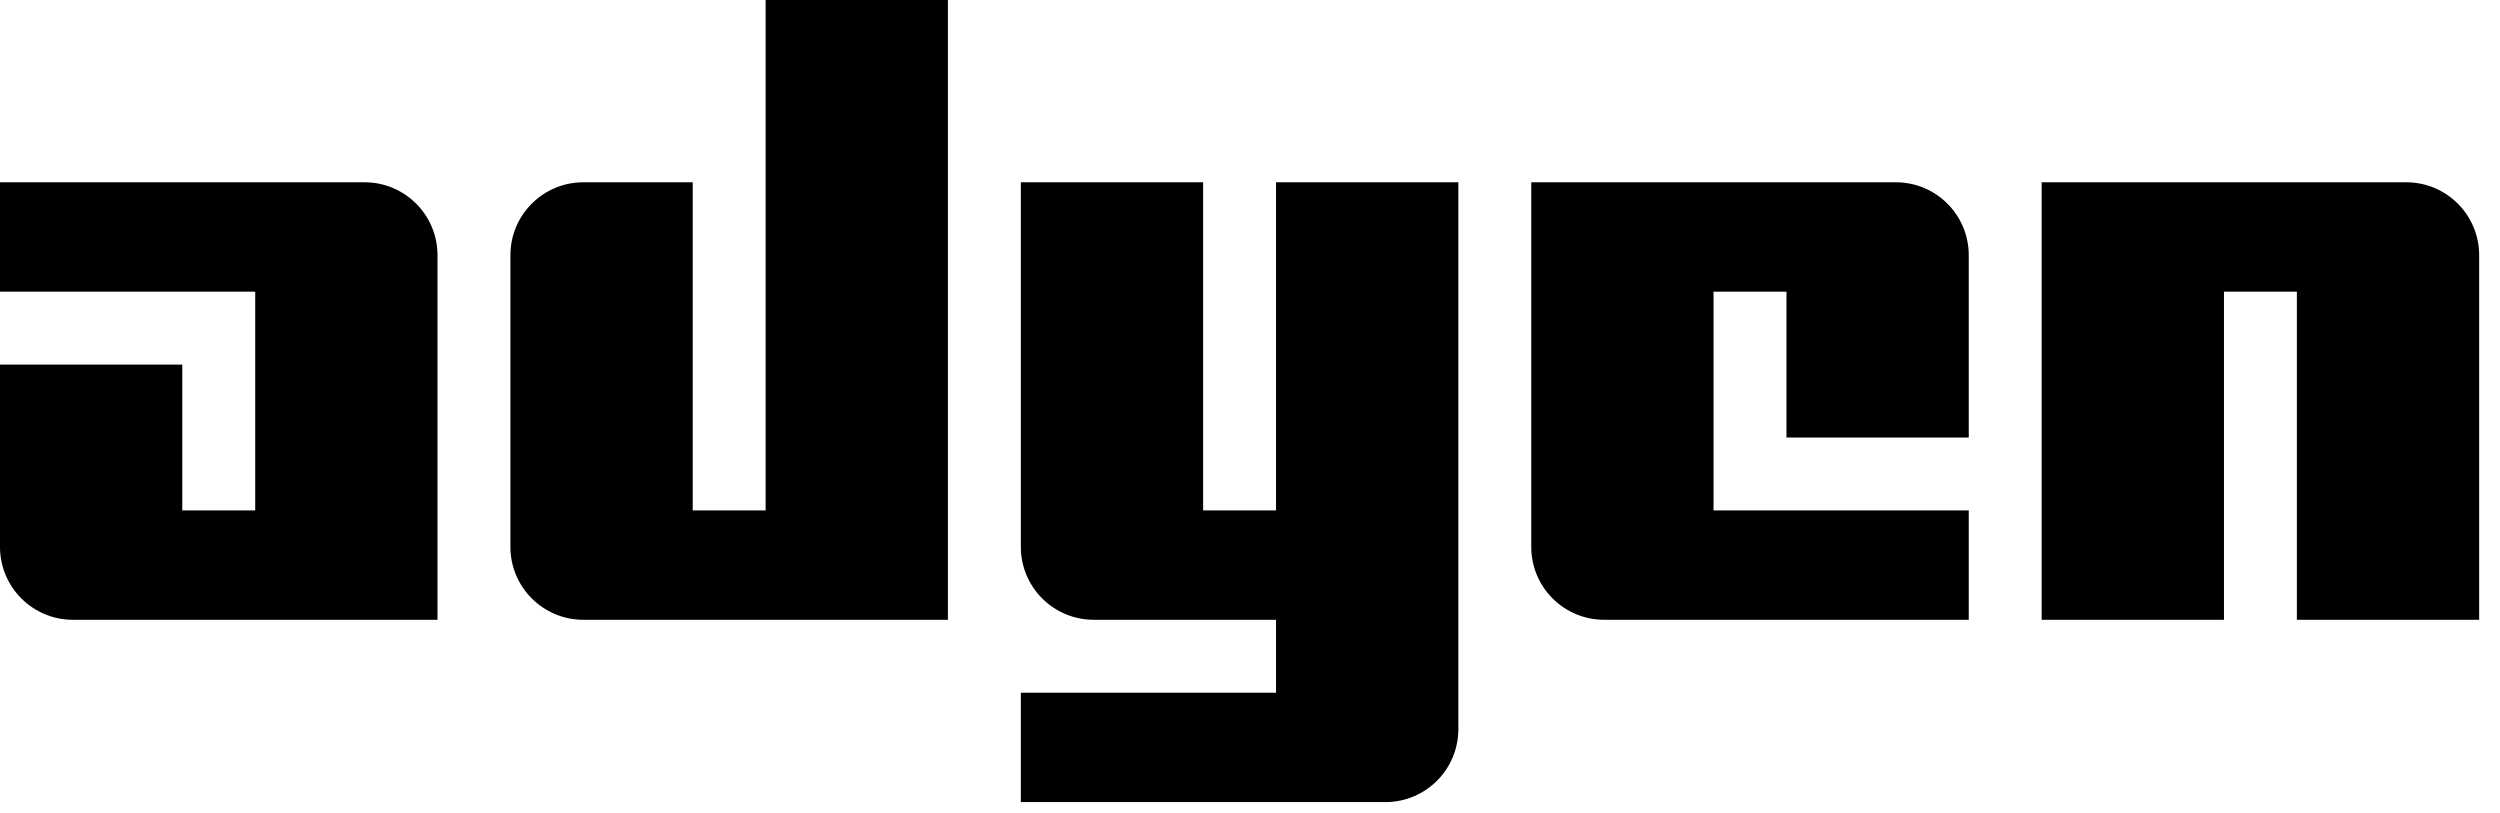
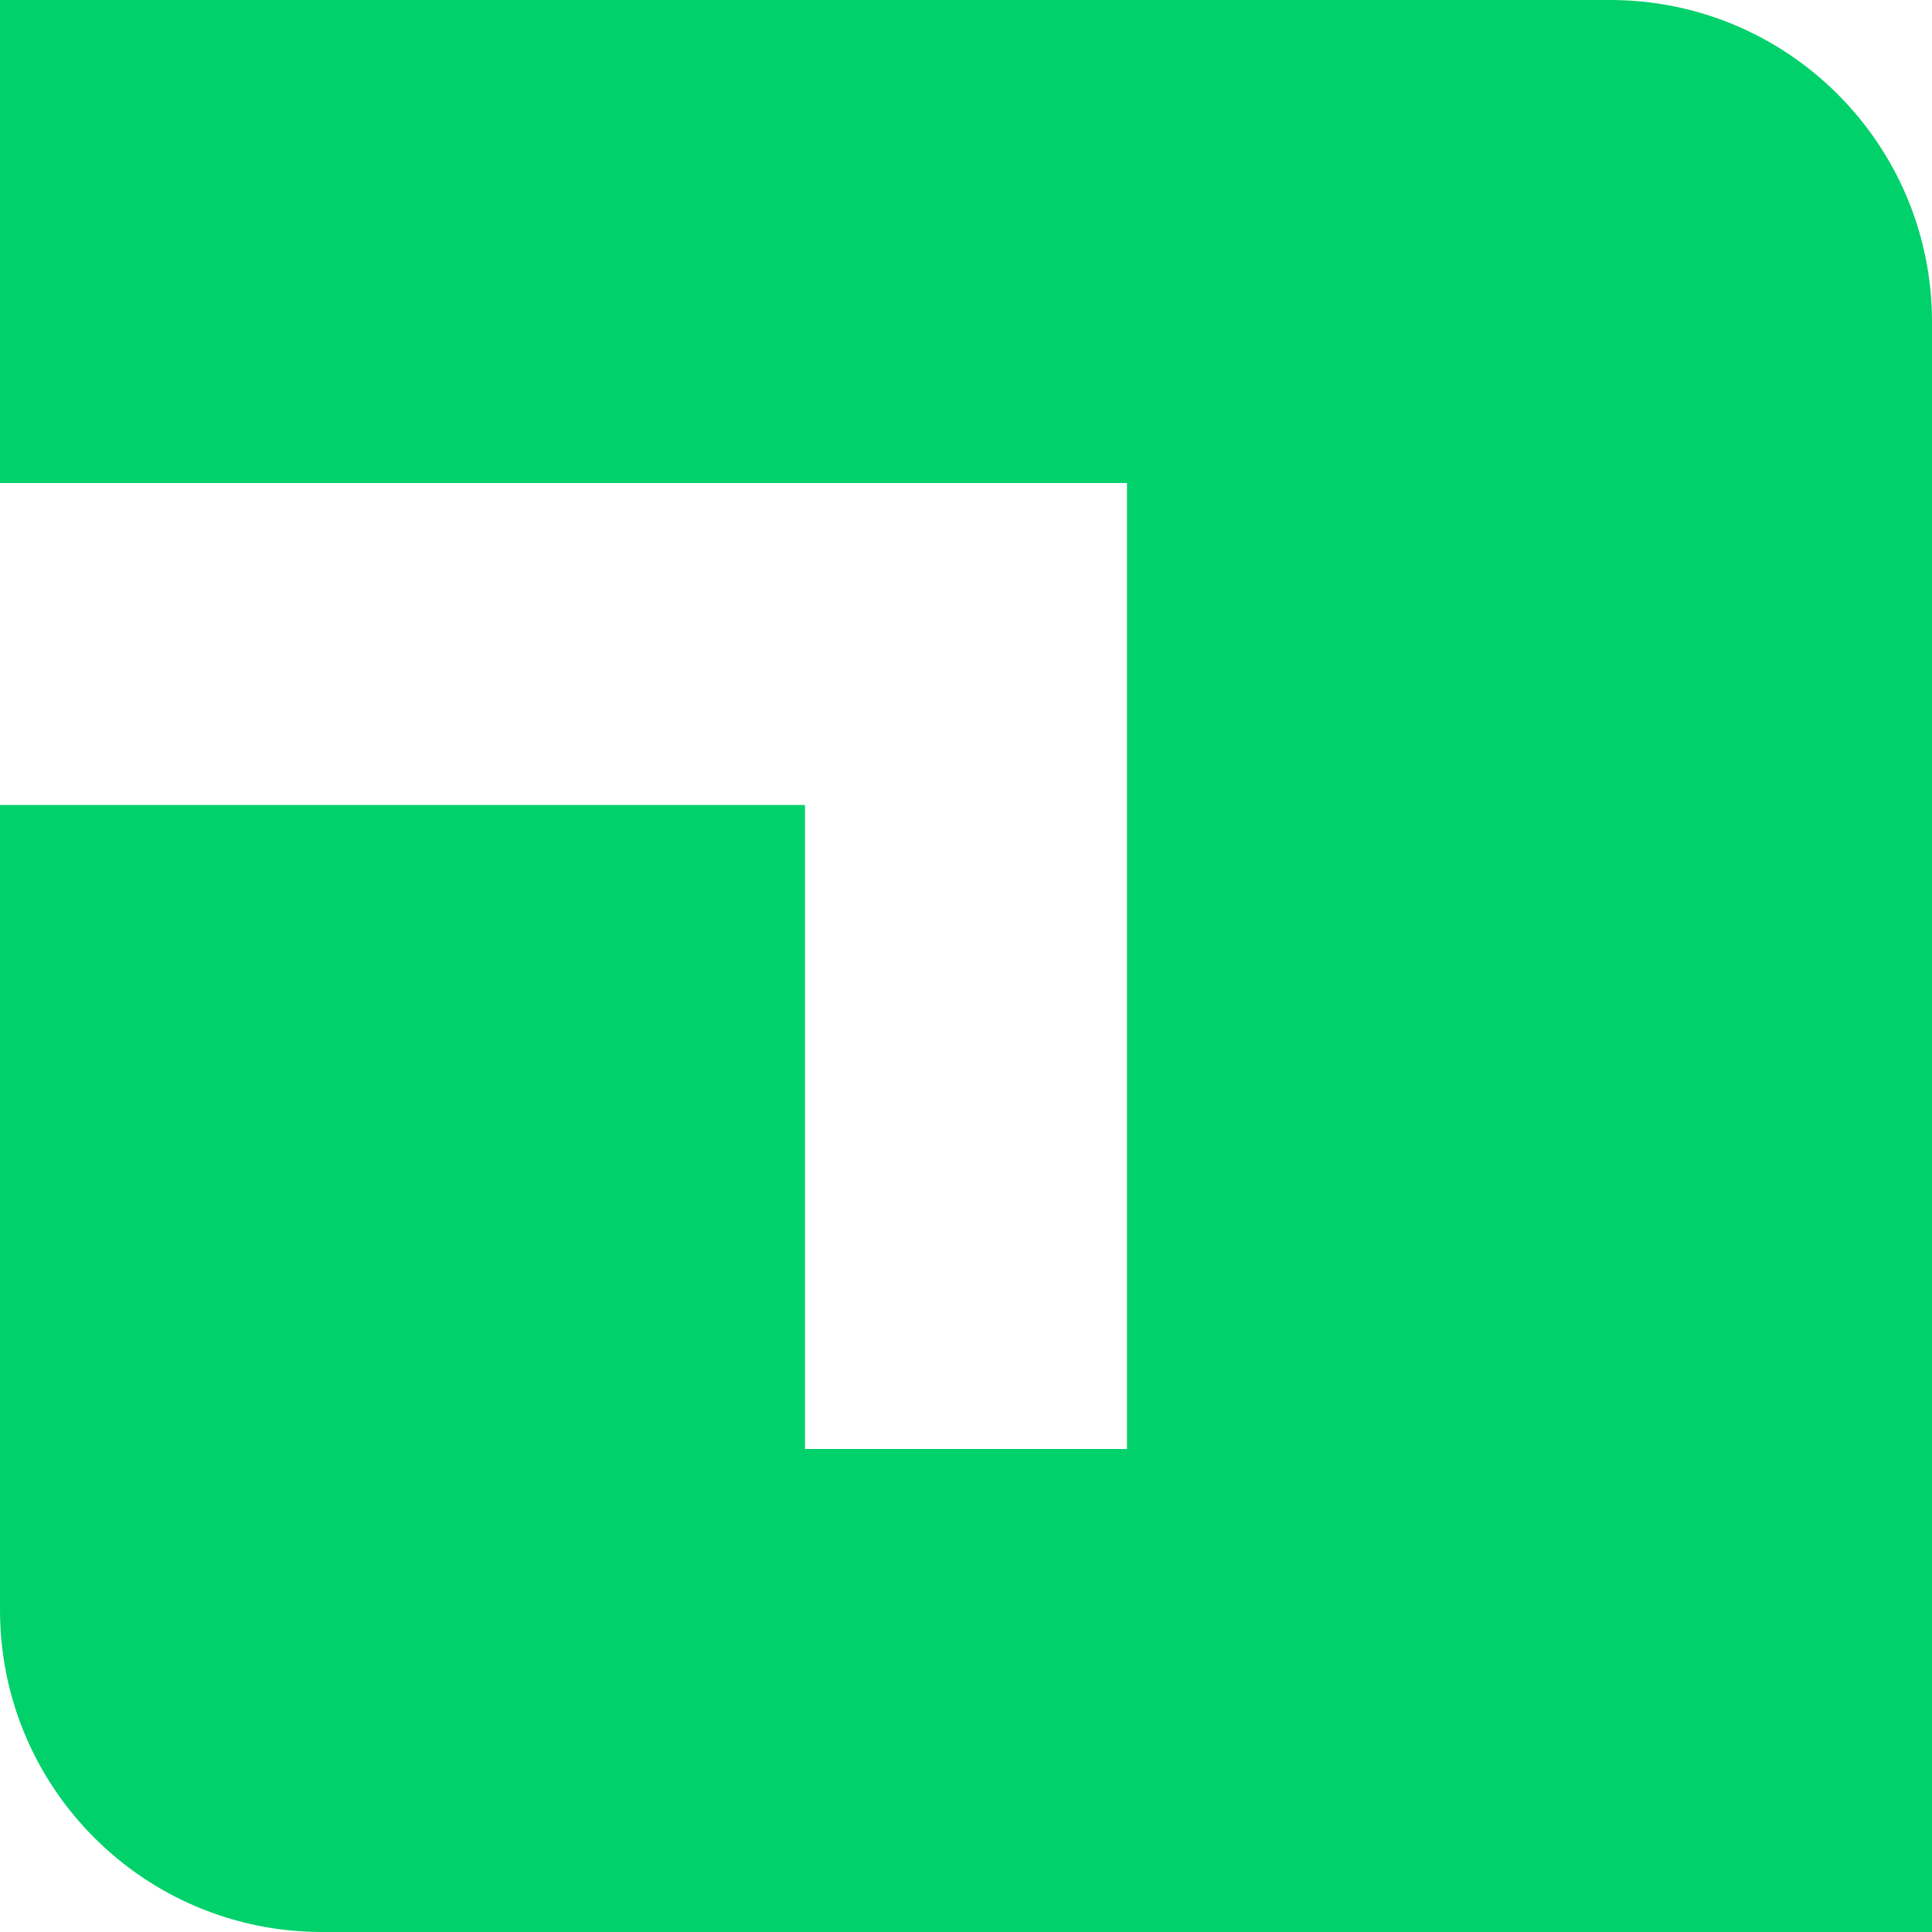
- <svg xmlns="http://www.w3.org/2000/svg" width="80" height="26" viewBox="0 0 80 26" fill="currentColor" role="img" aria-label="Adyen Logo">
-   <path d="M0 5.833H11.667C12.956 5.833 14 6.878 14 8.167V19.833H2.333C1.044 19.833 0 18.789 0 17.5V11.667H5.833V16.333H8.167V9.333H0V5.833Z" />
-   <path d="M65.333 5.833V19.833H71.167V9.333H73.5V19.833H79.333V8.167C79.333 6.878 78.289 5.833 77 5.833H65.333Z" />
-   <path d="M32.667 25.667H44.333C45.623 25.667 46.667 24.622 46.667 23.333V5.833H40.833V16.333H38.5V5.833H32.667V17.5C32.667 18.789 33.711 19.833 35 19.833H40.833V22.167H32.667V25.667Z" />
-   <path d="M63 19.833H51.333C50.044 19.833 49 18.789 49 17.5V5.833H60.667C61.956 5.833 63 6.878 63 8.167V14H57.167V9.333H54.833V16.333H63V19.833Z" />
-   <path d="M30.333 0V19.833H18.667C17.378 19.833 16.333 18.789 16.333 17.5V8.167C16.333 6.878 17.378 5.833 18.667 5.833H22.167V16.333H24.5V0H30.333Z" />
+ <svg xmlns="http://www.w3.org/2000/svg" width="512" height="512" viewBox="0 0 512 512" fill="none">
+   <path d="M0 0H426.667C473.813 0 512 38.187 512 85.333V512H85.333C38.187 512 0 473.813 0 426.667V213.333H213.333V384H298.667V128H0V0Z" fill="#00D16A" />
</svg>
